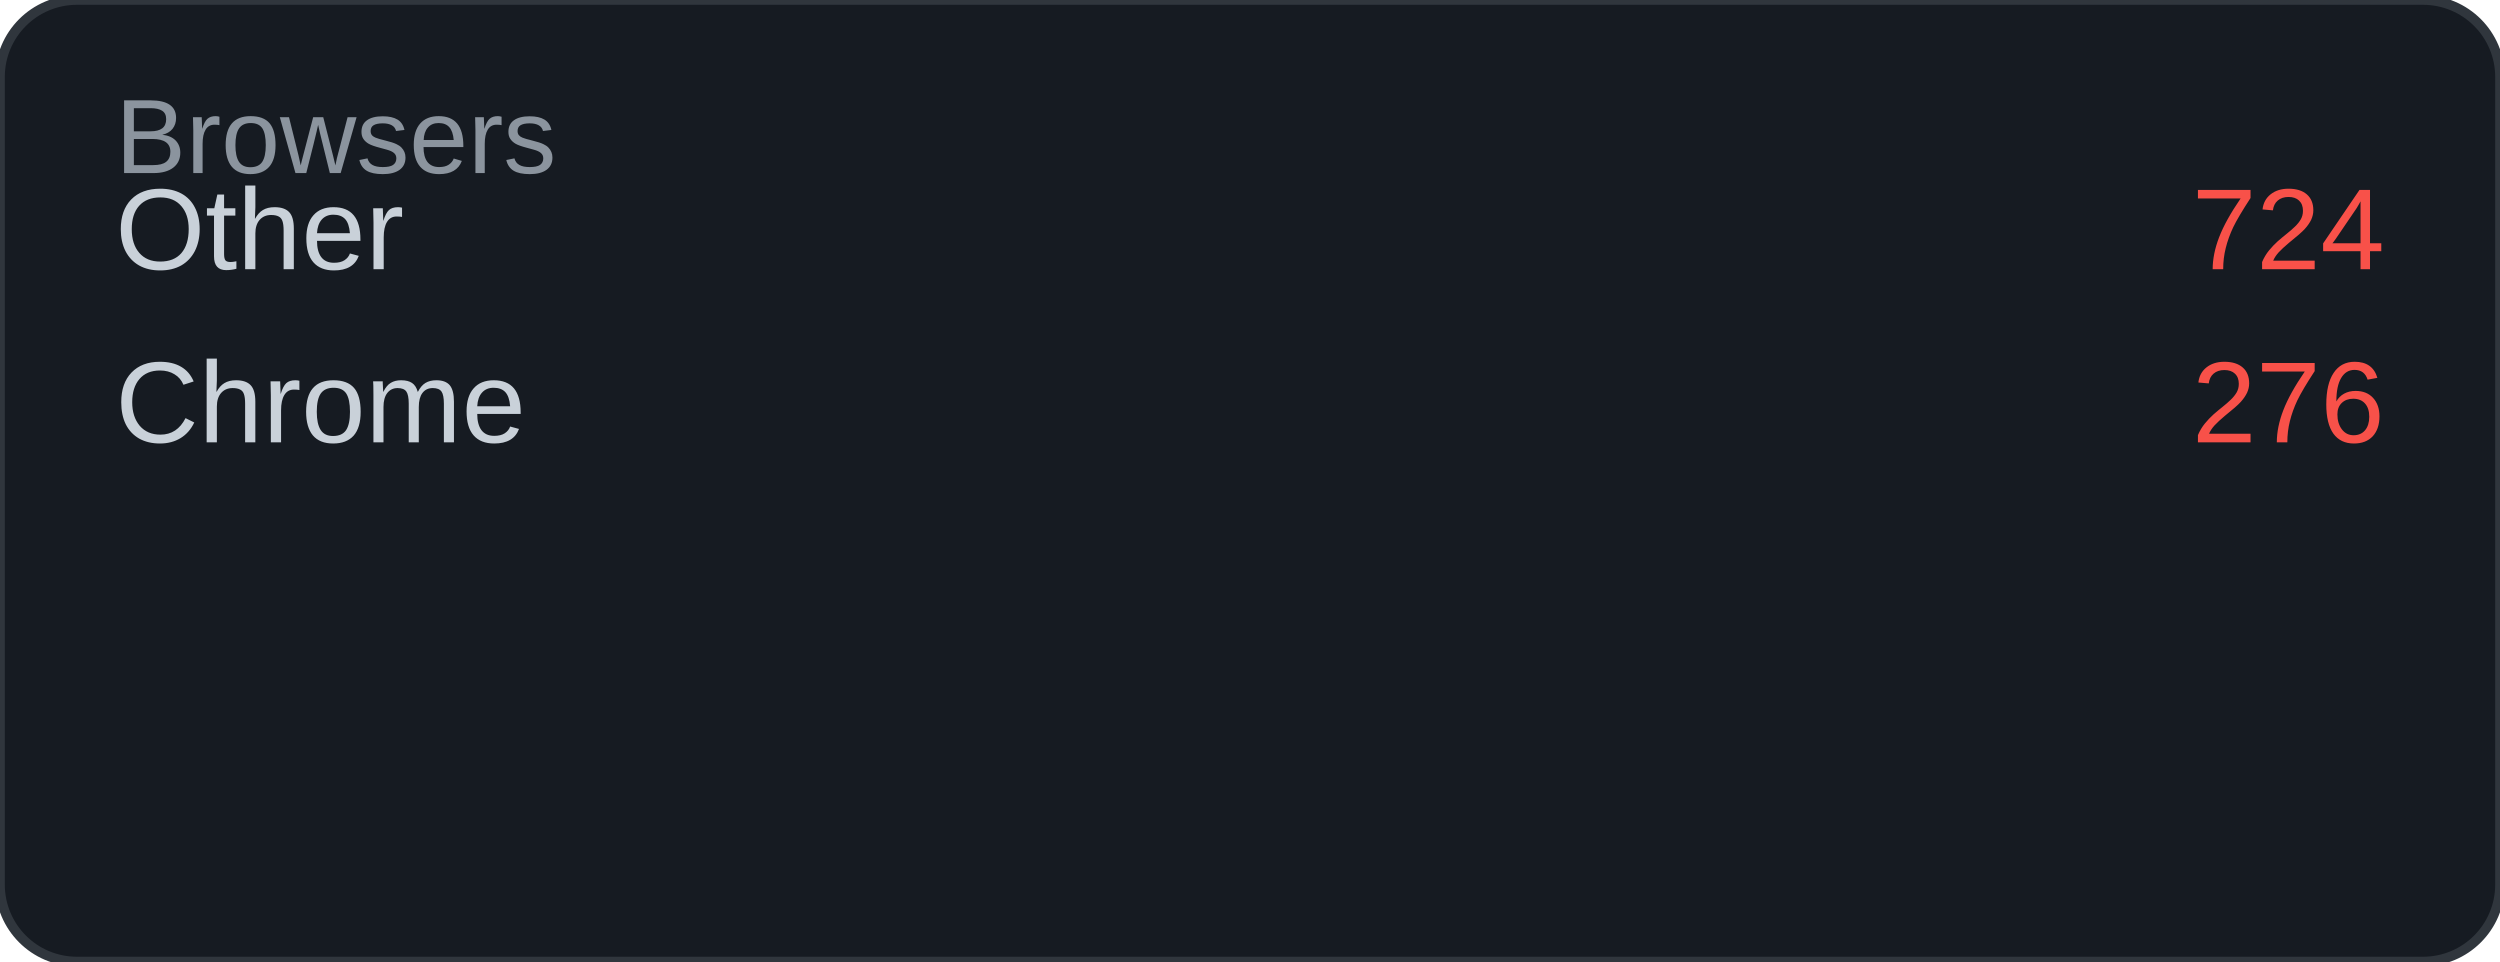
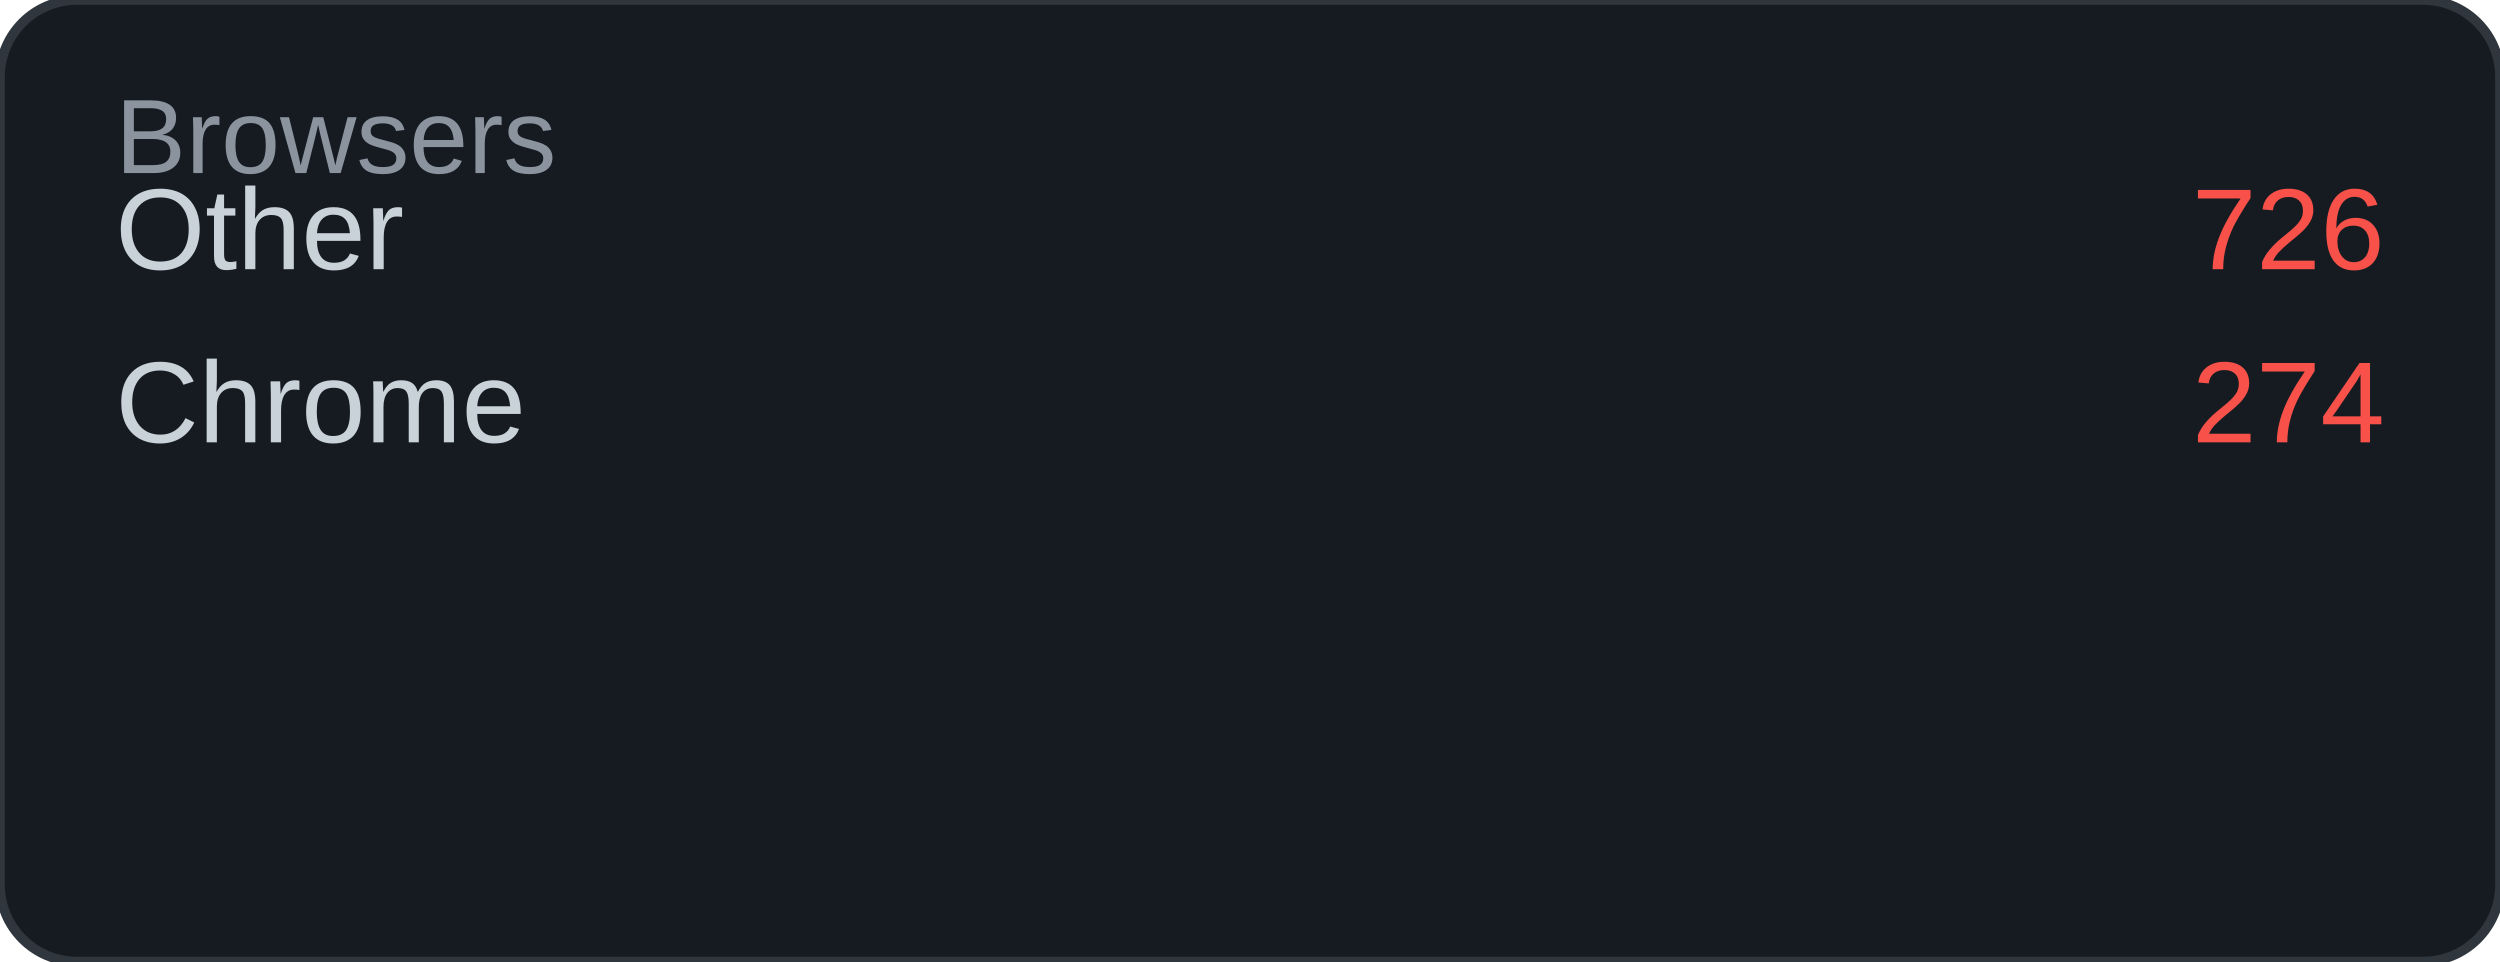
<svg xmlns="http://www.w3.org/2000/svg" width="260" height="100" viewBox="0 0 260 100">
  <rect width="260" height="100" rx="8" fill="#161b22" />
  <rect width="260" height="100" rx="8" fill="none" stroke="#30363d" stroke-width="1" />
  <text x="12" y="18" font-family="Arial, sans-serif" font-size="11" fill="#8b949e">Browsers</text>
  <text x="12" y="28" font-family="Arial, sans-serif" font-size="12" fill="#c9d1d9">Other</text>
-   <text x="248" y="28" font-family="Arial, sans-serif" font-size="12" fill="#f85149" text-anchor="end">724</text>
+   <text x="248" y="28" font-family="Arial, sans-serif" font-size="12" fill="#f85149" text-anchor="end">726</text>
  <text x="12" y="46" font-family="Arial, sans-serif" font-size="12" fill="#c9d1d9">Chrome</text>
-   <text x="248" y="46" font-family="Arial, sans-serif" font-size="12" fill="#f85149" text-anchor="end">276</text>
+   <text x="248" y="46" font-family="Arial, sans-serif" font-size="12" fill="#f85149" text-anchor="end">274</text>
</svg>
